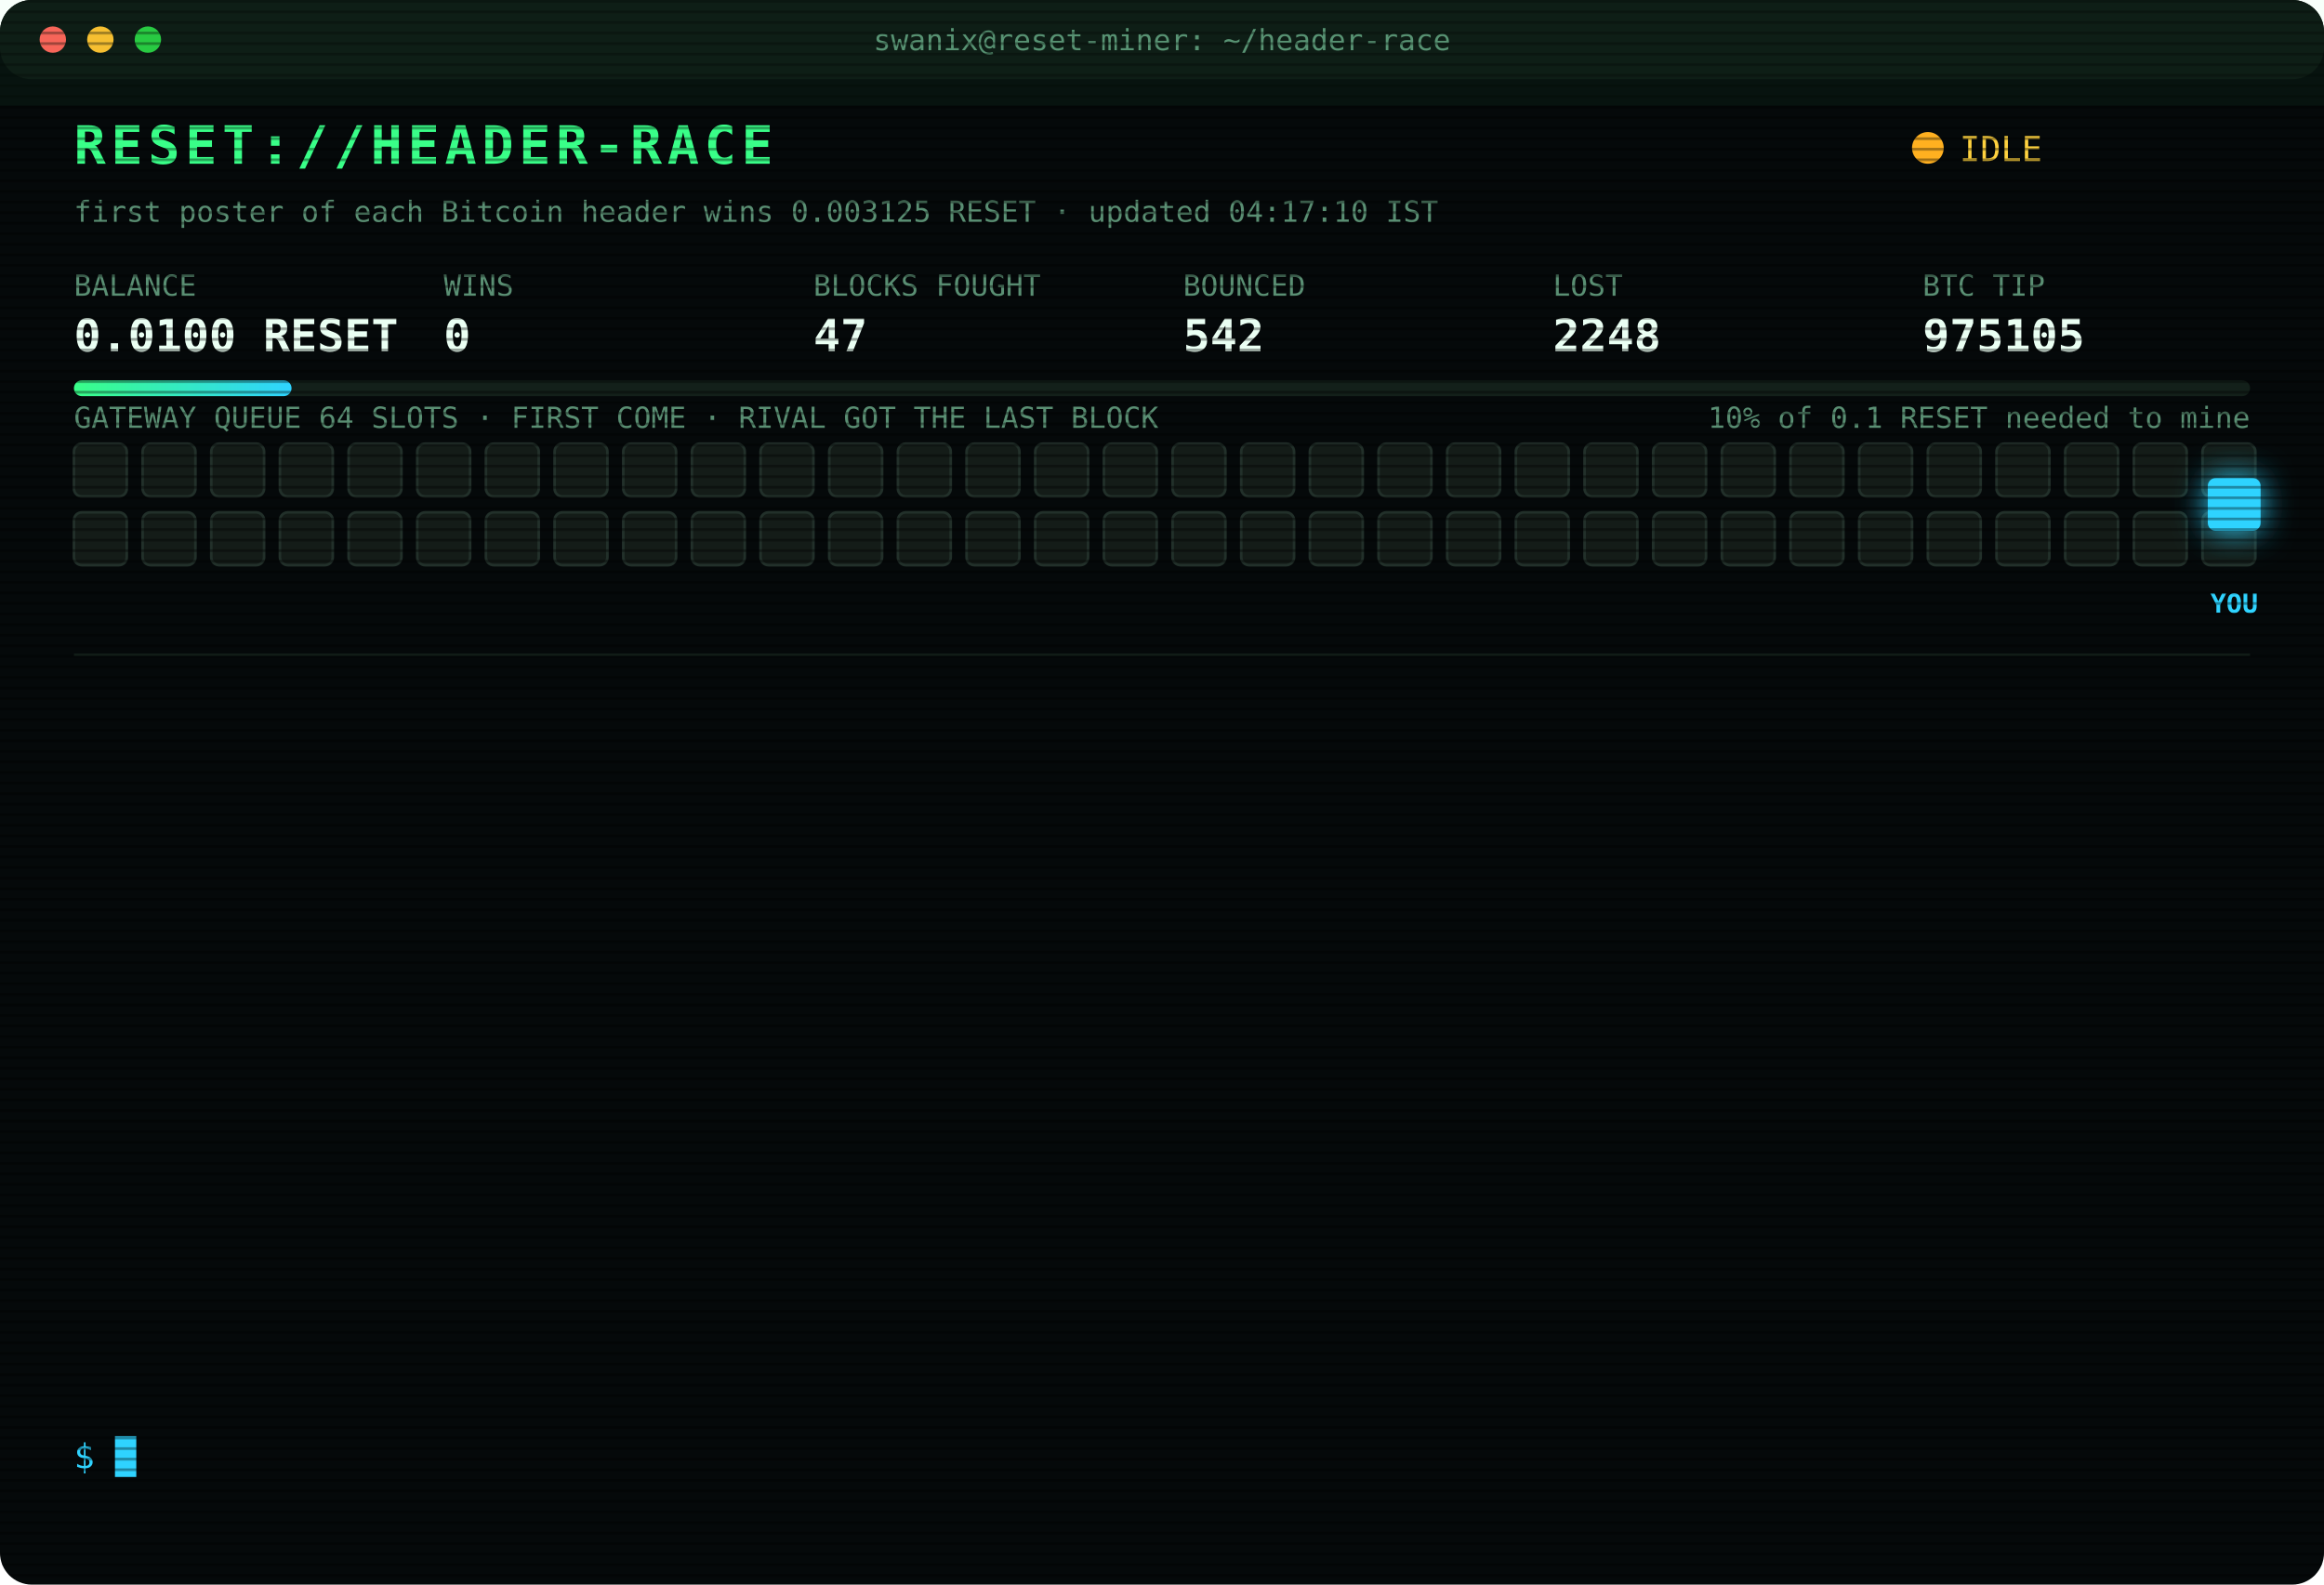
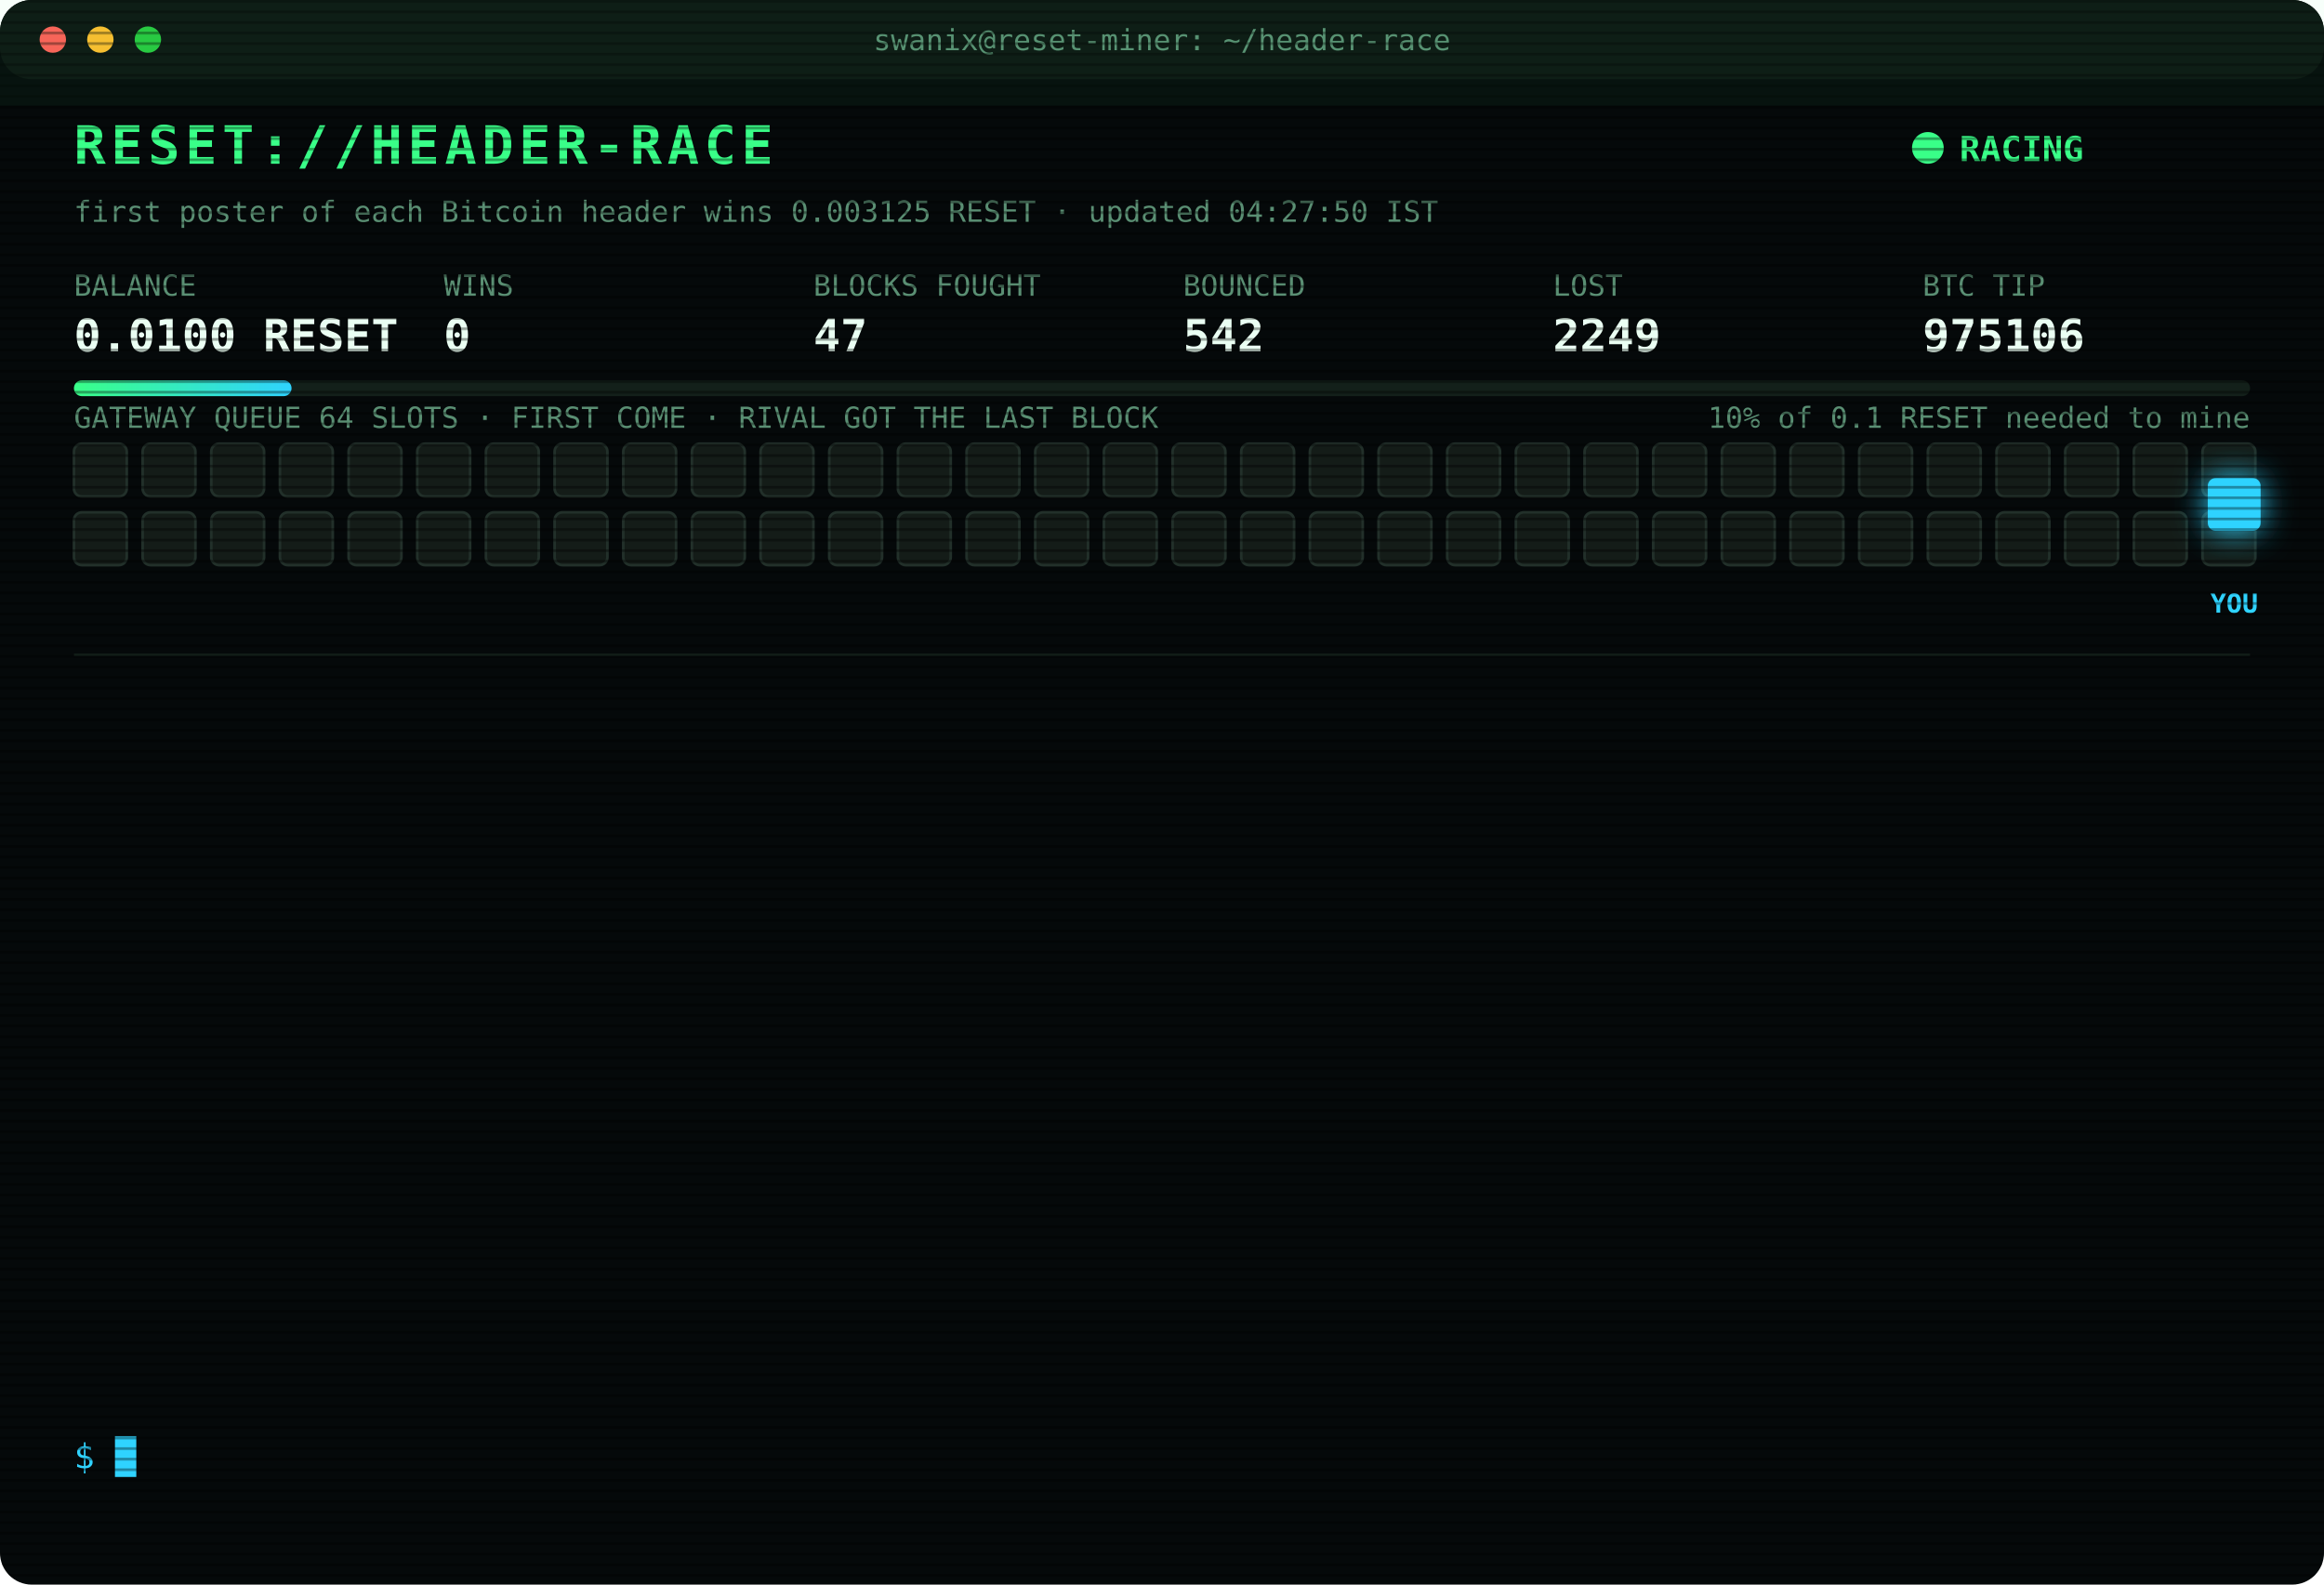
<svg xmlns="http://www.w3.org/2000/svg" width="880" height="600" viewBox="0 0 880 600" font-family="ui-monospace,SFMono-Regular,Menlo,Consolas,monospace">
  <style>
text{font-size:13px;fill:#7CFFB2}
.title{font-size:20px;font-weight:700;fill:#39FF88;letter-spacing:2px;animation:glitch 3s infinite steps(1)}
.sub{fill:#2fd3ff}.k{fill:#5a8f73;font-size:11px}.v{font-size:17px;font-weight:700;fill:#eafff3}
.ts{fill:#3f6b56}.boot{fill:#2fd3ff}.dim{fill:#5a8f73}.bad{fill:#ff4d6d}.warn{fill:#ffd23f}.mag{fill:#ff5cf0}.win{fill:#39FF88;font-weight:700}
.tag{font-size:10px;fill:#2fd3ff;font-weight:700}
.rival{fill:#26332c;stroke:#3c5a49;animation:jam 1.2s infinite alternate}
.idle{fill:#141c18;stroke:#22302a;animation:breathe 4s infinite}
.me{fill:#2fd3ff;filter:drop-shadow(0 0 6px #2fd3ff)}
.hover{animation:nudge 1.1s infinite ease-in-out}.bounce{animation:kick 1.4s infinite}
.ln{opacity:0;animation:in .4s forwards}
.cur{animation:blink 1s infinite steps(1)}
.scan{animation:scan 6s infinite linear}
.led{animation:blink 1.4s infinite}
@keyframes in{from{opacity:0;transform:translateX(-6px)}to{opacity:1;transform:none}}
@keyframes blink{50%{opacity:0}}
@keyframes jam{to{fill:#33463b}}
@keyframes breathe{50%{opacity:.4}}
@keyframes nudge{50%{transform:translateX(-10px)}}
@keyframes kick{0%,100%{transform:none}30%{transform:translateX(-14px)}55%{transform:translateX(10px) translateY(-6px)}}
@keyframes glitch{0%,92%{transform:none}93%{transform:translateX(2px);fill:#ff4d6d}95%{transform:translateX(-2px);fill:#2fd3ff}97%{transform:none}}
@keyframes scan{from{transform:translateY(-40px)}to{transform:translateY(600px)}}
</style>
  <defs>
    <pattern id="sl" width="4" height="4" patternUnits="userSpaceOnUse">
      <rect width="4" height="1" fill="#000" opacity=".35" />
    </pattern>
    <linearGradient id="bar">
      <stop offset="0" stop-color="#39FF88" />
      <stop offset="1" stop-color="#2fd3ff" />
    </linearGradient>
  </defs>
  <rect width="880" height="600" rx="12" fill="#05090a" />
  <rect width="880" height="30" rx="12" fill="#0d1512" />
  <circle cx="20" cy="15" r="5" fill="#ff5f57" />
  <circle cx="38" cy="15" r="5" fill="#febc2e" />
  <circle cx="56" cy="15" r="5" fill="#28c840" />
  <text x="440" y="19" text-anchor="middle" class="k">swanix@reset-miner: ~/header-race</text>
  <text x="28" y="62" class="title">RESET://HEADER-RACE</text>
-   <circle class="led" cx="730" cy="56" r="6" fill="#ffb020" />
-   <text x="742" y="61" class="warn">IDLE</text>
-   <text x="28" y="84" class="k">first poster of each Bitcoin header wins 0.003125 RESET · updated 04:17:10 IST</text>
+   <circle class="led" cx="730" cy="56" r="6" fill="#39FF88" />
+   <text x="742" y="61" class="win">RACING</text>
+   <text x="28" y="84" class="k">first poster of each Bitcoin header wins 0.003125 RESET · updated 04:27:50 IST</text>
  <text x="28" y="112" class="k">BALANCE</text>
  <text x="28" y="133" class="v">0.0100 RESET</text>
  <text x="168" y="112" class="k">WINS</text>
  <text x="168" y="133" class="v">0</text>
  <text x="308" y="112" class="k">BLOCKS FOUGHT</text>
  <text x="308" y="133" class="v">47</text>
  <text x="448" y="112" class="k">BOUNCED</text>
  <text x="448" y="133" class="v">542</text>
  <text x="588" y="112" class="k">LOST</text>
-   <text x="588" y="133" class="v">2248</text>
+   <text x="588" y="133" class="v">2249</text>
  <text x="728" y="112" class="k">BTC TIP</text>
-   <text x="728" y="133" class="v">975105</text>
+   <text x="728" y="133" class="v">975106</text>
  <rect x="28" y="144" width="824" height="6" rx="3" fill="#13201a" />
  <rect x="28" y="144" width="82.4" height="6" rx="3" fill="url(#bar)" />
  <text x="852" y="162" text-anchor="end" class="k">10% of 0.1 RESET needed to mine</text>
  <text x="28" y="162" class="k">GATEWAY QUEUE 64 SLOTS · FIRST COME · RIVAL GOT THE LAST BLOCK</text>
  <rect class="idle" x="28" y="168" width="20" height="20" rx="3" style="animation-delay:0.00s" />
  <rect class="idle" x="54" y="168" width="20" height="20" rx="3" style="animation-delay:0.05s" />
  <rect class="idle" x="80" y="168" width="20" height="20" rx="3" style="animation-delay:0.10s" />
  <rect class="idle" x="106" y="168" width="20" height="20" rx="3" style="animation-delay:0.15s" />
  <rect class="idle" x="132" y="168" width="20" height="20" rx="3" style="animation-delay:0.20s" />
  <rect class="idle" x="158" y="168" width="20" height="20" rx="3" style="animation-delay:0.25s" />
  <rect class="idle" x="184" y="168" width="20" height="20" rx="3" style="animation-delay:0.30s" />
  <rect class="idle" x="210" y="168" width="20" height="20" rx="3" style="animation-delay:0.35s" />
  <rect class="idle" x="236" y="168" width="20" height="20" rx="3" style="animation-delay:0.40s" />
  <rect class="idle" x="262" y="168" width="20" height="20" rx="3" style="animation-delay:0.45s" />
  <rect class="idle" x="288" y="168" width="20" height="20" rx="3" style="animation-delay:0.50s" />
  <rect class="idle" x="314" y="168" width="20" height="20" rx="3" style="animation-delay:0.55s" />
  <rect class="idle" x="340" y="168" width="20" height="20" rx="3" style="animation-delay:0.60s" />
  <rect class="idle" x="366" y="168" width="20" height="20" rx="3" style="animation-delay:0.65s" />
  <rect class="idle" x="392" y="168" width="20" height="20" rx="3" style="animation-delay:0.70s" />
  <rect class="idle" x="418" y="168" width="20" height="20" rx="3" style="animation-delay:0.75s" />
  <rect class="idle" x="444" y="168" width="20" height="20" rx="3" style="animation-delay:0.80s" />
  <rect class="idle" x="470" y="168" width="20" height="20" rx="3" style="animation-delay:0.85s" />
  <rect class="idle" x="496" y="168" width="20" height="20" rx="3" style="animation-delay:0.90s" />
  <rect class="idle" x="522" y="168" width="20" height="20" rx="3" style="animation-delay:0.95s" />
  <rect class="idle" x="548" y="168" width="20" height="20" rx="3" style="animation-delay:1.00s" />
  <rect class="idle" x="574" y="168" width="20" height="20" rx="3" style="animation-delay:1.05s" />
  <rect class="idle" x="600" y="168" width="20" height="20" rx="3" style="animation-delay:1.10s" />
  <rect class="idle" x="626" y="168" width="20" height="20" rx="3" style="animation-delay:1.15s" />
  <rect class="idle" x="652" y="168" width="20" height="20" rx="3" style="animation-delay:1.20s" />
  <rect class="idle" x="678" y="168" width="20" height="20" rx="3" style="animation-delay:1.25s" />
  <rect class="idle" x="704" y="168" width="20" height="20" rx="3" style="animation-delay:1.30s" />
  <rect class="idle" x="730" y="168" width="20" height="20" rx="3" style="animation-delay:1.35s" />
  <rect class="idle" x="756" y="168" width="20" height="20" rx="3" style="animation-delay:1.40s" />
  <rect class="idle" x="782" y="168" width="20" height="20" rx="3" style="animation-delay:1.45s" />
  <rect class="idle" x="808" y="168" width="20" height="20" rx="3" style="animation-delay:1.50s" />
  <rect class="idle" x="834" y="168" width="20" height="20" rx="3" style="animation-delay:1.55s" />
  <rect class="idle" x="28" y="194" width="20" height="20" rx="3" style="animation-delay:1.60s" />
  <rect class="idle" x="54" y="194" width="20" height="20" rx="3" style="animation-delay:1.65s" />
  <rect class="idle" x="80" y="194" width="20" height="20" rx="3" style="animation-delay:1.70s" />
  <rect class="idle" x="106" y="194" width="20" height="20" rx="3" style="animation-delay:1.75s" />
  <rect class="idle" x="132" y="194" width="20" height="20" rx="3" style="animation-delay:1.80s" />
  <rect class="idle" x="158" y="194" width="20" height="20" rx="3" style="animation-delay:1.85s" />
  <rect class="idle" x="184" y="194" width="20" height="20" rx="3" style="animation-delay:1.90s" />
  <rect class="idle" x="210" y="194" width="20" height="20" rx="3" style="animation-delay:1.95s" />
  <rect class="idle" x="236" y="194" width="20" height="20" rx="3" style="animation-delay:2.00s" />
  <rect class="idle" x="262" y="194" width="20" height="20" rx="3" style="animation-delay:2.05s" />
  <rect class="idle" x="288" y="194" width="20" height="20" rx="3" style="animation-delay:2.10s" />
  <rect class="idle" x="314" y="194" width="20" height="20" rx="3" style="animation-delay:2.15s" />
  <rect class="idle" x="340" y="194" width="20" height="20" rx="3" style="animation-delay:2.20s" />
  <rect class="idle" x="366" y="194" width="20" height="20" rx="3" style="animation-delay:2.25s" />
  <rect class="idle" x="392" y="194" width="20" height="20" rx="3" style="animation-delay:2.30s" />
  <rect class="idle" x="418" y="194" width="20" height="20" rx="3" style="animation-delay:2.35s" />
  <rect class="idle" x="444" y="194" width="20" height="20" rx="3" style="animation-delay:2.40s" />
  <rect class="idle" x="470" y="194" width="20" height="20" rx="3" style="animation-delay:2.45s" />
  <rect class="idle" x="496" y="194" width="20" height="20" rx="3" style="animation-delay:2.50s" />
  <rect class="idle" x="522" y="194" width="20" height="20" rx="3" style="animation-delay:2.55s" />
  <rect class="idle" x="548" y="194" width="20" height="20" rx="3" style="animation-delay:2.60s" />
  <rect class="idle" x="574" y="194" width="20" height="20" rx="3" style="animation-delay:2.65s" />
  <rect class="idle" x="600" y="194" width="20" height="20" rx="3" style="animation-delay:2.70s" />
  <rect class="idle" x="626" y="194" width="20" height="20" rx="3" style="animation-delay:2.75s" />
  <rect class="idle" x="652" y="194" width="20" height="20" rx="3" style="animation-delay:2.80s" />
  <rect class="idle" x="678" y="194" width="20" height="20" rx="3" style="animation-delay:2.85s" />
  <rect class="idle" x="704" y="194" width="20" height="20" rx="3" style="animation-delay:2.90s" />
  <rect class="idle" x="730" y="194" width="20" height="20" rx="3" style="animation-delay:2.95s" />
  <rect class="idle" x="756" y="194" width="20" height="20" rx="3" style="animation-delay:3.00s" />
  <rect class="idle" x="782" y="194" width="20" height="20" rx="3" style="animation-delay:3.05s" />
  <rect class="idle" x="808" y="194" width="20" height="20" rx="3" style="animation-delay:3.10s" />
  <rect class="idle" x="834" y="194" width="20" height="20" rx="3" style="animation-delay:3.15s" />
  <g class="hover">
    <rect class="me" x="836" y="181" width="20" height="20" rx="3" />
    <text class="tag" x="846" y="232" text-anchor="middle">YOU</text>
  </g>
  <line x1="28" x2="852" y1="248" y2="248" stroke="#13201a" />
  <g class="ln" style="animation-delay:0.40s">
-     <text x="28" y="270" class="ts">01:22:43</text>
-     <text x="104" y="270" class="bad">[LOST] #975093 taken by a rival miner</text>
+     <text x="28" y="270" class="ts">01:42:42</text>
+     <text x="104" y="270" class="bad">[LOST] #975094 taken by a rival miner</text>
  </g>
  <g class="ln" style="animation-delay:0.65s">
-     <text x="28" y="292" class="ts">01:42:42</text>
-     <text x="104" y="292" class="bad">[LOST] #975094 taken by a rival miner</text>
+     <text x="28" y="292" class="ts">02:10:04</text>
+     <text x="104" y="292" class="bad">[LOST] #975095 taken by a rival miner</text>
  </g>
  <g class="ln" style="animation-delay:0.90s">
-     <text x="28" y="314" class="ts">02:10:04</text>
-     <text x="104" y="314" class="bad">[LOST] #975095 taken by a rival miner</text>
+     <text x="28" y="314" class="ts">02:16:25</text>
+     <text x="104" y="314" class="bad">[LOST] #975096 taken by a rival miner</text>
  </g>
  <g class="ln" style="animation-delay:1.15s">
-     <text x="28" y="336" class="ts">02:16:25</text>
-     <text x="104" y="336" class="bad">[LOST] #975096 taken by a rival miner</text>
+     <text x="28" y="336" class="ts">02:19:25</text>
+     <text x="104" y="336" class="bad">[LOST] #975097 taken by a rival miner</text>
  </g>
  <g class="ln" style="animation-delay:1.40s">
-     <text x="28" y="358" class="ts">02:19:25</text>
-     <text x="104" y="358" class="bad">[LOST] #975097 taken by a rival miner</text>
+     <text x="28" y="358" class="ts">02:27:34</text>
+     <text x="104" y="358" class="bad">[LOST] #975098 taken by a rival miner</text>
  </g>
  <g class="ln" style="animation-delay:1.65s">
-     <text x="28" y="380" class="ts">02:27:34</text>
-     <text x="104" y="380" class="bad">[LOST] #975098 taken by a rival miner</text>
+     <text x="28" y="380" class="ts">02:38:48</text>
+     <text x="104" y="380" class="bad">[LOST] #975099 taken by a rival miner</text>
  </g>
  <g class="ln" style="animation-delay:1.90s">
-     <text x="28" y="402" class="ts">02:38:48</text>
-     <text x="104" y="402" class="bad">[LOST] #975099 taken by a rival miner</text>
+     <text x="28" y="402" class="ts">02:57:32</text>
+     <text x="104" y="402" class="bad">[LOST] #975100 taken by a rival miner</text>
  </g>
  <g class="ln" style="animation-delay:2.15s">
-     <text x="28" y="424" class="ts">02:57:32</text>
-     <text x="104" y="424" class="bad">[LOST] #975100 taken by a rival miner</text>
+     <text x="28" y="424" class="ts">03:11:39</text>
+     <text x="104" y="424" class="bad">[LOST] #975101 taken by a rival miner</text>
  </g>
  <g class="ln" style="animation-delay:2.40s">
-     <text x="28" y="446" class="ts">03:11:39</text>
-     <text x="104" y="446" class="bad">[LOST] #975101 taken by a rival miner</text>
+     <text x="28" y="446" class="ts">03:27:25</text>
+     <text x="104" y="446" class="bad">[LOST] #975102 taken by a rival miner</text>
  </g>
  <g class="ln" style="animation-delay:2.65s">
-     <text x="28" y="468" class="ts">03:27:25</text>
-     <text x="104" y="468" class="bad">[LOST] #975102 taken by a rival miner</text>
+     <text x="28" y="468" class="ts">03:28:58</text>
+     <text x="104" y="468" class="bad">[LOST] #975103 taken by a rival miner</text>
  </g>
  <g class="ln" style="animation-delay:2.90s">
-     <text x="28" y="490" class="ts">03:28:58</text>
-     <text x="104" y="490" class="bad">[LOST] #975103 taken by a rival miner</text>
+     <text x="28" y="490" class="ts">03:30:24</text>
+     <text x="104" y="490" class="bad">[LOST] #975104 taken by a rival miner</text>
  </g>
  <g class="ln" style="animation-delay:3.15s">
-     <text x="28" y="512" class="ts">03:30:24</text>
-     <text x="104" y="512" class="bad">[LOST] #975104 taken by a rival miner</text>
+     <text x="28" y="512" class="ts">03:40:00</text>
+     <text x="104" y="512" class="bad">[LOST] #975105 taken by a rival miner</text>
  </g>
  <g class="ln" style="animation-delay:3.40s">
-     <text x="28" y="534" class="ts">03:40:00</text>
-     <text x="104" y="534" class="bad">[LOST] #975105 taken by a rival miner</text>
+     <text x="28" y="534" class="ts">04:27:50</text>
+     <text x="104" y="534" class="bad">[LOST] #975106 taken by a rival miner</text>
  </g>
  <text x="28" y="556" class="sub">$ <tspan class="cur">█</tspan>
  </text>
  <rect width="880" height="600" rx="12" fill="url(#sl)" pointer-events="none" />
  <rect class="scan" width="880" height="40" fill="#39FF88" opacity=".04" />
</svg>
